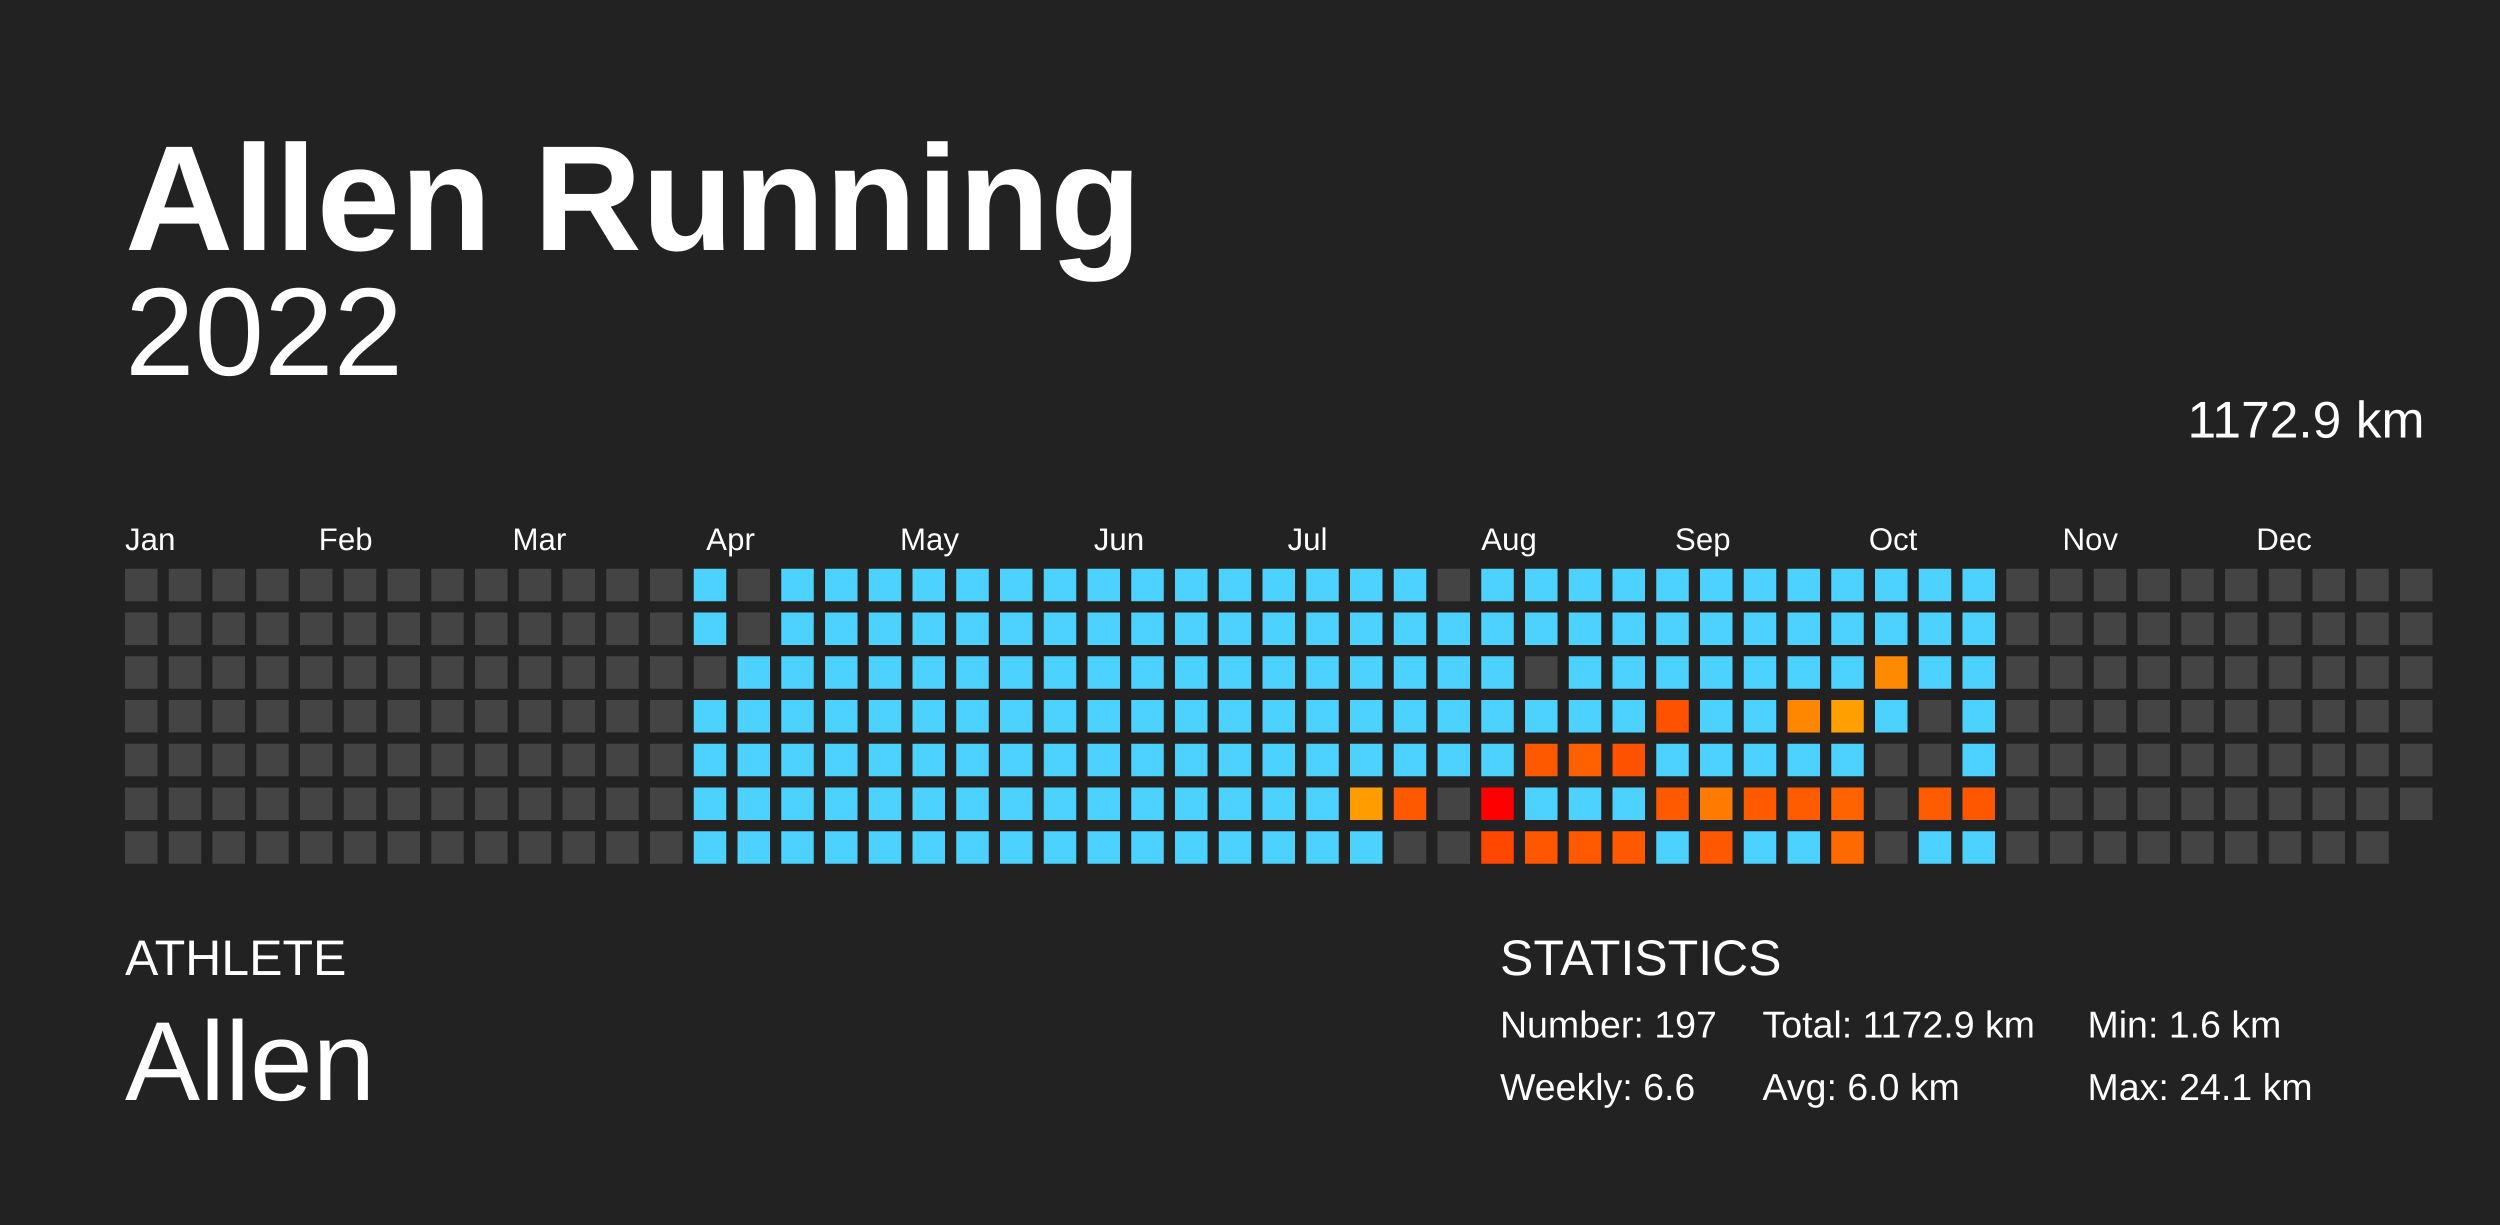
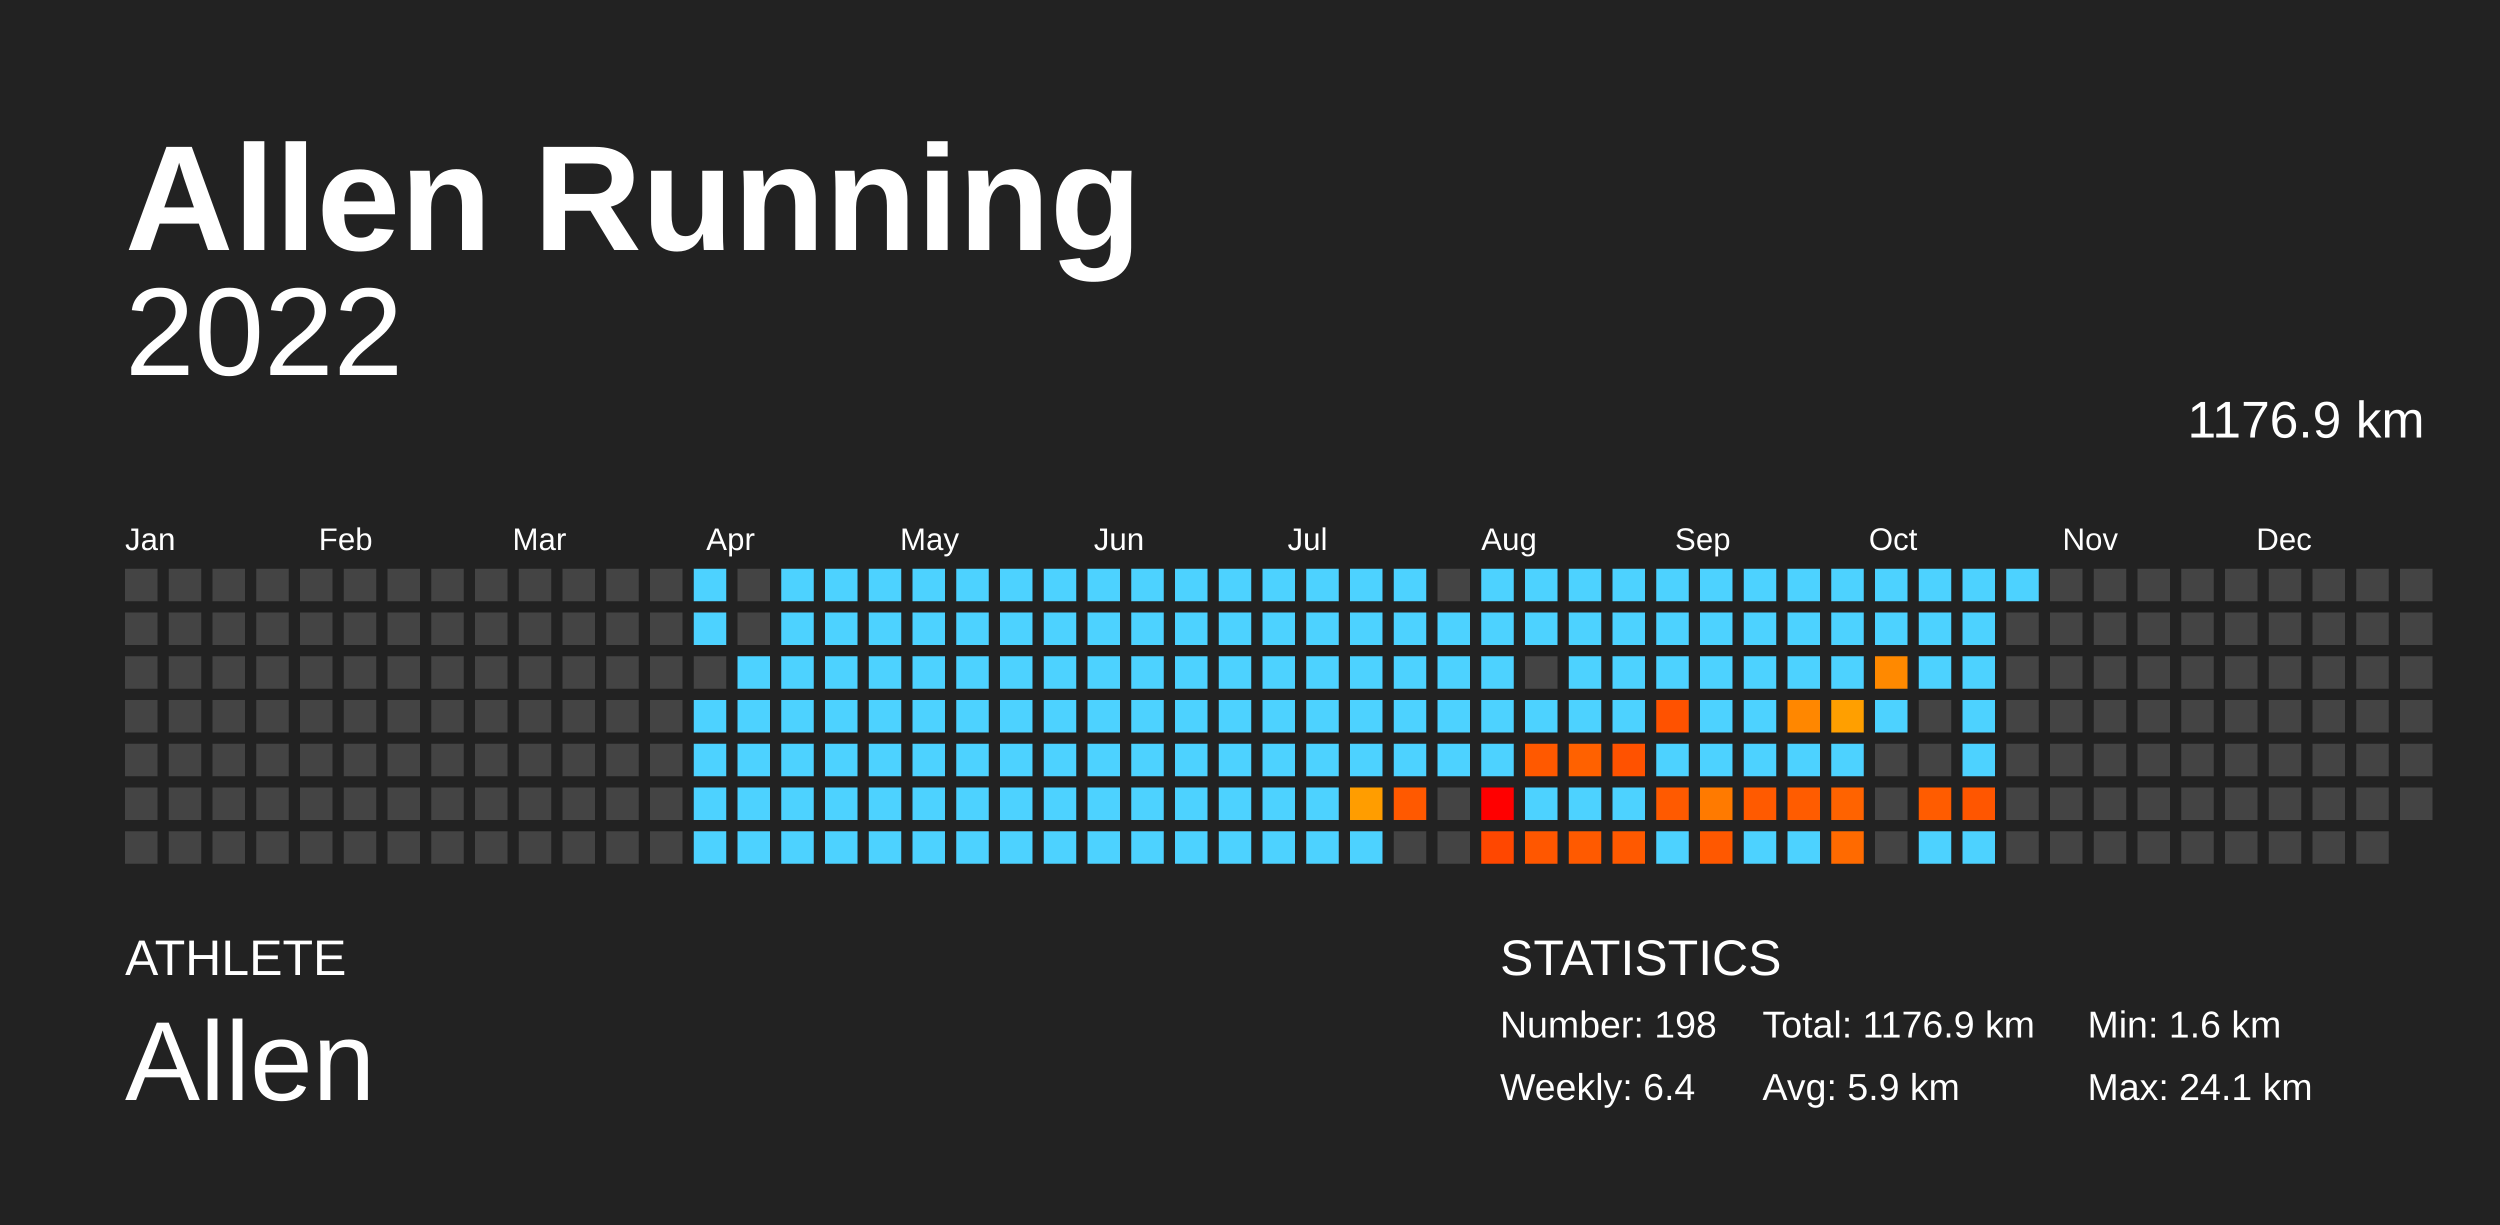
<svg xmlns="http://www.w3.org/2000/svg" baseProfile="full" height="98mm" version="1.1" viewBox="0,0,200,98" width="200mm">
  <defs />
  <rect fill="#222222" height="98" width="200" x="0" y="0" />
  <text fill="#FFFFFF" style="font-size:12px; font-family:Arial; font-weight:bold;" x="10" y="20">Allen Running</text>
  <text fill="#FFFFFF" style="font-size:4px; font-family:Arial" x="10" y="78">ATHLETE</text>
  <text fill="#FFFFFF" style="font-size:9px; font-family:Arial" x="10" y="88">Allen</text>
  <text fill="#FFFFFF" style="font-size:4px; font-family:Arial" x="120" y="78">STATISTICS</text>
-   <text fill="#FFFFFF" style="font-size:3px; font-family:Arial" x="120" y="83">Number: 197</text>
-   <text fill="#FFFFFF" style="font-size:3px; font-family:Arial" x="120" y="88">Weekly: 6.6</text>
-   <text fill="#FFFFFF" style="font-size:3px; font-family:Arial" x="141" y="83">Total: 1172.9 km</text>
-   <text fill="#FFFFFF" style="font-size:3px; font-family:Arial" x="141" y="88">Avg: 6.0 km</text>
+   <text fill="#FFFFFF" style="font-size:3px; font-family:Arial" x="120" y="83">Number: 198</text>
+   <text fill="#FFFFFF" style="font-size:3px; font-family:Arial" x="120" y="88">Weekly: 6.4</text>
+   <text fill="#FFFFFF" style="font-size:3px; font-family:Arial" x="141" y="83">Total: 1176.9 km</text>
+   <text fill="#FFFFFF" style="font-size:3px; font-family:Arial" x="141" y="88">Avg: 5.9 km</text>
  <text fill="#FFFFFF" style="font-size:3px; font-family:Arial" x="167" y="83">Min: 1.6 km</text>
  <text fill="#FFFFFF" style="font-size:3px; font-family:Arial" x="167" y="88">Max: 24.1 km</text>
  <text alignment-baseline="hanging" fill="#FFFFFF" style="font-size:10.0px; font-family:Arial;" x="10" y="30">2022</text>
-   <text alignment-baseline="hanging" fill="#FFFFFF" style="font-size:4.125px; font-family:Arial;" x="175" y="35">1172.9 km</text>
+   <text alignment-baseline="hanging" fill="#FFFFFF" style="font-size:4.125px; font-family:Arial;" x="175" y="35">1176.9 km</text>
  <text fill="#FFFFFF" style="font-size:2.5px; font-family:Arial" x="10.0" y="44">Jan</text>
  <text fill="#FFFFFF" style="font-size:2.5px; font-family:Arial" x="25.5" y="44">Feb</text>
  <text fill="#FFFFFF" style="font-size:2.5px; font-family:Arial" x="41.0" y="44">Mar</text>
  <text fill="#FFFFFF" style="font-size:2.5px; font-family:Arial" x="56.5" y="44">Apr</text>
  <text fill="#FFFFFF" style="font-size:2.5px; font-family:Arial" x="72.0" y="44">May</text>
  <text fill="#FFFFFF" style="font-size:2.5px; font-family:Arial" x="87.5" y="44">Jun</text>
  <text fill="#FFFFFF" style="font-size:2.5px; font-family:Arial" x="103.0" y="44">Jul</text>
  <text fill="#FFFFFF" style="font-size:2.5px; font-family:Arial" x="118.5" y="44">Aug</text>
  <text fill="#FFFFFF" style="font-size:2.5px; font-family:Arial" x="134.0" y="44">Sep</text>
  <text fill="#FFFFFF" style="font-size:2.5px; font-family:Arial" x="149.5" y="44">Oct</text>
  <text fill="#FFFFFF" style="font-size:2.5px; font-family:Arial" x="165.0" y="44">Nov</text>
  <text fill="#FFFFFF" style="font-size:2.5px; font-family:Arial" x="180.5" y="44">Dec</text>
  <rect fill="#444444" height="2.6" width="2.6" x="10.0" y="45.5" />
  <rect fill="#444444" height="2.6" width="2.6" x="10.0" y="49.0" />
  <rect fill="#444444" height="2.6" width="2.6" x="10.0" y="52.5" />
  <rect fill="#444444" height="2.6" width="2.6" x="10.0" y="56.0" />
  <rect fill="#444444" height="2.6" width="2.6" x="10.0" y="59.5" />
  <rect fill="#444444" height="2.6" width="2.6" x="10.0" y="63.0" />
  <rect fill="#444444" height="2.6" width="2.6" x="10.0" y="66.5" />
  <rect fill="#444444" height="2.6" width="2.6" x="13.5" y="45.5" />
  <rect fill="#444444" height="2.6" width="2.6" x="13.5" y="49.0" />
  <rect fill="#444444" height="2.6" width="2.6" x="13.5" y="52.5" />
  <rect fill="#444444" height="2.6" width="2.6" x="13.5" y="56.0" />
  <rect fill="#444444" height="2.6" width="2.6" x="13.5" y="59.5" />
  <rect fill="#444444" height="2.6" width="2.6" x="13.5" y="63.0" />
  <rect fill="#444444" height="2.6" width="2.6" x="13.5" y="66.5" />
  <rect fill="#444444" height="2.6" width="2.6" x="17.0" y="45.5" />
  <rect fill="#444444" height="2.6" width="2.6" x="17.0" y="49.0" />
  <rect fill="#444444" height="2.6" width="2.6" x="17.0" y="52.5" />
  <rect fill="#444444" height="2.6" width="2.6" x="17.0" y="56.0" />
  <rect fill="#444444" height="2.6" width="2.6" x="17.0" y="59.5" />
  <rect fill="#444444" height="2.6" width="2.6" x="17.0" y="63.0" />
  <rect fill="#444444" height="2.6" width="2.6" x="17.0" y="66.5" />
  <rect fill="#444444" height="2.6" width="2.6" x="20.5" y="45.5" />
  <rect fill="#444444" height="2.6" width="2.6" x="20.5" y="49.0" />
  <rect fill="#444444" height="2.6" width="2.6" x="20.5" y="52.5" />
  <rect fill="#444444" height="2.6" width="2.6" x="20.5" y="56.0" />
  <rect fill="#444444" height="2.6" width="2.6" x="20.5" y="59.5" />
  <rect fill="#444444" height="2.6" width="2.6" x="20.5" y="63.0" />
  <rect fill="#444444" height="2.6" width="2.6" x="20.5" y="66.5" />
  <rect fill="#444444" height="2.6" width="2.6" x="24.0" y="45.5" />
  <rect fill="#444444" height="2.6" width="2.6" x="24.0" y="49.0" />
  <rect fill="#444444" height="2.6" width="2.6" x="24.0" y="52.5" />
  <rect fill="#444444" height="2.6" width="2.6" x="24.0" y="56.0" />
  <rect fill="#444444" height="2.6" width="2.6" x="24.0" y="59.5" />
  <rect fill="#444444" height="2.6" width="2.6" x="24.0" y="63.0" />
  <rect fill="#444444" height="2.6" width="2.6" x="24.0" y="66.5" />
  <rect fill="#444444" height="2.6" width="2.6" x="27.5" y="45.5" />
  <rect fill="#444444" height="2.6" width="2.6" x="27.5" y="49.0" />
  <rect fill="#444444" height="2.6" width="2.6" x="27.5" y="52.5" />
  <rect fill="#444444" height="2.6" width="2.6" x="27.5" y="56.0" />
  <rect fill="#444444" height="2.6" width="2.6" x="27.5" y="59.5" />
  <rect fill="#444444" height="2.6" width="2.6" x="27.5" y="63.0" />
  <rect fill="#444444" height="2.6" width="2.6" x="27.5" y="66.5" />
  <rect fill="#444444" height="2.6" width="2.6" x="31.0" y="45.5" />
  <rect fill="#444444" height="2.6" width="2.6" x="31.0" y="49.0" />
  <rect fill="#444444" height="2.6" width="2.6" x="31.0" y="52.5" />
  <rect fill="#444444" height="2.6" width="2.6" x="31.0" y="56.0" />
  <rect fill="#444444" height="2.6" width="2.6" x="31.0" y="59.5" />
  <rect fill="#444444" height="2.6" width="2.6" x="31.0" y="63.0" />
  <rect fill="#444444" height="2.6" width="2.6" x="31.0" y="66.5" />
  <rect fill="#444444" height="2.6" width="2.6" x="34.5" y="45.5" />
  <rect fill="#444444" height="2.6" width="2.6" x="34.5" y="49.0" />
  <rect fill="#444444" height="2.6" width="2.6" x="34.5" y="52.5" />
  <rect fill="#444444" height="2.6" width="2.6" x="34.5" y="56.0" />
  <rect fill="#444444" height="2.6" width="2.6" x="34.5" y="59.5" />
  <rect fill="#444444" height="2.6" width="2.6" x="34.5" y="63.0" />
  <rect fill="#444444" height="2.6" width="2.6" x="34.5" y="66.5" />
  <rect fill="#444444" height="2.6" width="2.6" x="38.0" y="45.5" />
  <rect fill="#444444" height="2.6" width="2.6" x="38.0" y="49.0" />
  <rect fill="#444444" height="2.6" width="2.6" x="38.0" y="52.5" />
  <rect fill="#444444" height="2.6" width="2.6" x="38.0" y="56.0" />
  <rect fill="#444444" height="2.6" width="2.6" x="38.0" y="59.5" />
  <rect fill="#444444" height="2.6" width="2.6" x="38.0" y="63.0" />
  <rect fill="#444444" height="2.6" width="2.6" x="38.0" y="66.5" />
  <rect fill="#444444" height="2.6" width="2.6" x="41.5" y="45.5" />
  <rect fill="#444444" height="2.6" width="2.6" x="41.5" y="49.0" />
  <rect fill="#444444" height="2.6" width="2.6" x="41.5" y="52.5" />
  <rect fill="#444444" height="2.6" width="2.6" x="41.5" y="56.0" />
  <rect fill="#444444" height="2.6" width="2.6" x="41.5" y="59.5" />
  <rect fill="#444444" height="2.6" width="2.6" x="41.5" y="63.0" />
  <rect fill="#444444" height="2.6" width="2.6" x="41.5" y="66.5" />
  <rect fill="#444444" height="2.6" width="2.6" x="45.0" y="45.5" />
  <rect fill="#444444" height="2.6" width="2.6" x="45.0" y="49.0" />
  <rect fill="#444444" height="2.6" width="2.6" x="45.0" y="52.5" />
  <rect fill="#444444" height="2.6" width="2.6" x="45.0" y="56.0" />
  <rect fill="#444444" height="2.6" width="2.6" x="45.0" y="59.5" />
  <rect fill="#444444" height="2.6" width="2.6" x="45.0" y="63.0" />
  <rect fill="#444444" height="2.6" width="2.6" x="45.0" y="66.5" />
  <rect fill="#444444" height="2.6" width="2.6" x="48.5" y="45.5" />
  <rect fill="#444444" height="2.6" width="2.6" x="48.5" y="49.0" />
  <rect fill="#444444" height="2.6" width="2.6" x="48.5" y="52.5" />
  <rect fill="#444444" height="2.6" width="2.6" x="48.5" y="56.0" />
  <rect fill="#444444" height="2.6" width="2.6" x="48.5" y="59.5" />
  <rect fill="#444444" height="2.6" width="2.6" x="48.5" y="63.0" />
  <rect fill="#444444" height="2.6" width="2.6" x="48.5" y="66.5" />
  <rect fill="#444444" height="2.6" width="2.6" x="52.0" y="45.5" />
  <rect fill="#444444" height="2.6" width="2.6" x="52.0" y="49.0" />
  <rect fill="#444444" height="2.6" width="2.6" x="52.0" y="52.5" />
  <rect fill="#444444" height="2.6" width="2.6" x="52.0" y="56.0" />
  <rect fill="#444444" height="2.6" width="2.6" x="52.0" y="59.5" />
  <rect fill="#444444" height="2.6" width="2.6" x="52.0" y="63.0" />
  <rect fill="#444444" height="2.6" width="2.6" x="52.0" y="66.5" />
  <rect fill="#4dd2ff" height="2.6" width="2.6" x="55.5" y="45.5" />
  <rect fill="#4dd2ff" height="2.6" width="2.6" x="55.5" y="49.0" />
  <rect fill="#444444" height="2.6" width="2.6" x="55.5" y="52.5" />
  <rect fill="#4dd2ff" height="2.6" width="2.6" x="55.5" y="56.0" />
  <rect fill="#4dd2ff" height="2.6" width="2.6" x="55.5" y="59.5" />
  <rect fill="#4dd2ff" height="2.6" width="2.6" x="55.5" y="63.0" />
  <rect fill="#4dd2ff" height="2.6" width="2.6" x="55.5" y="66.5" />
  <rect fill="#444444" height="2.6" width="2.6" x="59.0" y="45.5" />
  <rect fill="#444444" height="2.6" width="2.6" x="59.0" y="49.0" />
  <rect fill="#4dd2ff" height="2.6" width="2.6" x="59.0" y="52.5" />
  <rect fill="#4dd2ff" height="2.6" width="2.6" x="59.0" y="56.0" />
  <rect fill="#4dd2ff" height="2.6" width="2.6" x="59.0" y="59.5" />
  <rect fill="#4dd2ff" height="2.6" width="2.6" x="59.0" y="63.0" />
  <rect fill="#4dd2ff" height="2.6" width="2.6" x="59.0" y="66.5" />
  <rect fill="#4dd2ff" height="2.6" width="2.6" x="62.5" y="45.5" />
  <rect fill="#4dd2ff" height="2.6" width="2.6" x="62.5" y="49.0" />
  <rect fill="#4dd2ff" height="2.6" width="2.6" x="62.5" y="52.5" />
  <rect fill="#4dd2ff" height="2.6" width="2.6" x="62.5" y="56.0" />
  <rect fill="#4dd2ff" height="2.6" width="2.6" x="62.5" y="59.5" />
  <rect fill="#4dd2ff" height="2.6" width="2.6" x="62.5" y="63.0" />
  <rect fill="#4dd2ff" height="2.6" width="2.6" x="62.5" y="66.5" />
  <rect fill="#4dd2ff" height="2.6" width="2.6" x="66.0" y="45.5" />
  <rect fill="#4dd2ff" height="2.6" width="2.6" x="66.0" y="49.0" />
  <rect fill="#4dd2ff" height="2.6" width="2.6" x="66.0" y="52.5" />
  <rect fill="#4dd2ff" height="2.6" width="2.6" x="66.0" y="56.0" />
  <rect fill="#4dd2ff" height="2.6" width="2.6" x="66.0" y="59.5" />
  <rect fill="#4dd2ff" height="2.6" width="2.6" x="66.0" y="63.0" />
  <rect fill="#4dd2ff" height="2.6" width="2.6" x="66.0" y="66.5" />
  <rect fill="#4dd2ff" height="2.6" width="2.6" x="69.5" y="45.5" />
  <rect fill="#4dd2ff" height="2.6" width="2.6" x="69.5" y="49.0" />
  <rect fill="#4dd2ff" height="2.6" width="2.6" x="69.5" y="52.5" />
  <rect fill="#4dd2ff" height="2.6" width="2.6" x="69.5" y="56.0" />
  <rect fill="#4dd2ff" height="2.6" width="2.6" x="69.5" y="59.5" />
  <rect fill="#4dd2ff" height="2.6" width="2.6" x="69.5" y="63.0" />
  <rect fill="#4dd2ff" height="2.6" width="2.6" x="69.5" y="66.5" />
  <rect fill="#4dd2ff" height="2.6" width="2.6" x="73.0" y="45.5" />
  <rect fill="#4dd2ff" height="2.6" width="2.6" x="73.0" y="49.0" />
  <rect fill="#4dd2ff" height="2.6" width="2.6" x="73.0" y="52.5" />
  <rect fill="#4dd2ff" height="2.6" width="2.6" x="73.0" y="56.0" />
  <rect fill="#4dd2ff" height="2.6" width="2.6" x="73.0" y="59.5" />
  <rect fill="#4dd2ff" height="2.6" width="2.6" x="73.0" y="63.0" />
  <rect fill="#4dd2ff" height="2.6" width="2.6" x="73.0" y="66.5" />
  <rect fill="#4dd2ff" height="2.6" width="2.6" x="76.5" y="45.5" />
  <rect fill="#4dd2ff" height="2.6" width="2.6" x="76.5" y="49.0" />
  <rect fill="#4dd2ff" height="2.6" width="2.6" x="76.5" y="52.5" />
  <rect fill="#4dd2ff" height="2.6" width="2.6" x="76.5" y="56.0" />
  <rect fill="#4dd2ff" height="2.6" width="2.6" x="76.5" y="59.5" />
  <rect fill="#4dd2ff" height="2.6" width="2.6" x="76.5" y="63.0" />
  <rect fill="#4dd2ff" height="2.6" width="2.6" x="76.5" y="66.5" />
  <rect fill="#4dd2ff" height="2.6" width="2.6" x="80.0" y="45.5" />
  <rect fill="#4dd2ff" height="2.6" width="2.6" x="80.0" y="49.0" />
  <rect fill="#4dd2ff" height="2.6" width="2.6" x="80.0" y="52.5" />
  <rect fill="#4dd2ff" height="2.6" width="2.6" x="80.0" y="56.0" />
  <rect fill="#4dd2ff" height="2.6" width="2.6" x="80.0" y="59.5" />
  <rect fill="#4dd2ff" height="2.6" width="2.6" x="80.0" y="63.0" />
  <rect fill="#4dd2ff" height="2.6" width="2.6" x="80.0" y="66.5" />
  <rect fill="#4dd2ff" height="2.6" width="2.6" x="83.5" y="45.5" />
  <rect fill="#4dd2ff" height="2.6" width="2.6" x="83.5" y="49.0" />
  <rect fill="#4dd2ff" height="2.6" width="2.6" x="83.5" y="52.5" />
  <rect fill="#4dd2ff" height="2.6" width="2.6" x="83.5" y="56.0" />
  <rect fill="#4dd2ff" height="2.6" width="2.6" x="83.5" y="59.5" />
  <rect fill="#4dd2ff" height="2.6" width="2.6" x="83.5" y="63.0" />
  <rect fill="#4dd2ff" height="2.6" width="2.6" x="83.5" y="66.5" />
  <rect fill="#4dd2ff" height="2.6" width="2.6" x="87.0" y="45.5" />
  <rect fill="#4dd2ff" height="2.6" width="2.6" x="87.0" y="49.0" />
  <rect fill="#4dd2ff" height="2.6" width="2.6" x="87.0" y="52.5" />
  <rect fill="#4dd2ff" height="2.6" width="2.6" x="87.0" y="56.0" />
  <rect fill="#4dd2ff" height="2.6" width="2.6" x="87.0" y="59.5" />
  <rect fill="#4dd2ff" height="2.6" width="2.6" x="87.0" y="63.0" />
  <rect fill="#4dd2ff" height="2.6" width="2.6" x="87.0" y="66.5" />
  <rect fill="#4dd2ff" height="2.6" width="2.6" x="90.5" y="45.5" />
  <rect fill="#4dd2ff" height="2.6" width="2.6" x="90.5" y="49.0" />
  <rect fill="#4dd2ff" height="2.6" width="2.6" x="90.5" y="52.5" />
  <rect fill="#4dd2ff" height="2.6" width="2.6" x="90.5" y="56.0" />
  <rect fill="#4dd2ff" height="2.6" width="2.6" x="90.5" y="59.5" />
  <rect fill="#4dd2ff" height="2.6" width="2.6" x="90.5" y="63.0" />
  <rect fill="#4dd2ff" height="2.6" width="2.6" x="90.5" y="66.5" />
  <rect fill="#4dd2ff" height="2.6" width="2.6" x="94.0" y="45.5" />
  <rect fill="#4dd2ff" height="2.6" width="2.6" x="94.0" y="49.0" />
  <rect fill="#4dd2ff" height="2.6" width="2.6" x="94.0" y="52.5" />
  <rect fill="#4dd2ff" height="2.6" width="2.6" x="94.0" y="56.0" />
  <rect fill="#4dd2ff" height="2.6" width="2.6" x="94.0" y="59.5" />
  <rect fill="#4dd2ff" height="2.6" width="2.6" x="94.0" y="63.0" />
  <rect fill="#4dd2ff" height="2.6" width="2.6" x="94.0" y="66.5" />
  <rect fill="#4dd2ff" height="2.6" width="2.6" x="97.5" y="45.5" />
  <rect fill="#4dd2ff" height="2.6" width="2.6" x="97.5" y="49.0" />
  <rect fill="#4dd2ff" height="2.6" width="2.6" x="97.5" y="52.5" />
  <rect fill="#4dd2ff" height="2.6" width="2.6" x="97.5" y="56.0" />
  <rect fill="#4dd2ff" height="2.6" width="2.6" x="97.5" y="59.5" />
  <rect fill="#4dd2ff" height="2.6" width="2.6" x="97.5" y="63.0" />
  <rect fill="#4dd2ff" height="2.6" width="2.6" x="97.5" y="66.5" />
  <rect fill="#4dd2ff" height="2.6" width="2.6" x="101.0" y="45.5" />
  <rect fill="#4dd2ff" height="2.6" width="2.6" x="101.0" y="49.0" />
  <rect fill="#4dd2ff" height="2.6" width="2.6" x="101.0" y="52.5" />
  <rect fill="#4dd2ff" height="2.6" width="2.6" x="101.0" y="56.0" />
  <rect fill="#4dd2ff" height="2.6" width="2.6" x="101.0" y="59.5" />
  <rect fill="#4dd2ff" height="2.6" width="2.6" x="101.0" y="63.0" />
  <rect fill="#4dd2ff" height="2.6" width="2.6" x="101.0" y="66.5" />
  <rect fill="#4dd2ff" height="2.6" width="2.6" x="104.5" y="45.5" />
  <rect fill="#4dd2ff" height="2.6" width="2.6" x="104.5" y="49.0" />
  <rect fill="#4dd2ff" height="2.6" width="2.6" x="104.5" y="52.5" />
  <rect fill="#4dd2ff" height="2.6" width="2.6" x="104.5" y="56.0" />
  <rect fill="#4dd2ff" height="2.6" width="2.6" x="104.5" y="59.5" />
  <rect fill="#4dd2ff" height="2.6" width="2.6" x="104.5" y="63.0" />
  <rect fill="#4dd2ff" height="2.6" width="2.6" x="104.5" y="66.5" />
  <rect fill="#4dd2ff" height="2.6" width="2.6" x="108.0" y="45.5" />
  <rect fill="#4dd2ff" height="2.6" width="2.6" x="108.0" y="49.0" />
  <rect fill="#4dd2ff" height="2.6" width="2.6" x="108.0" y="52.5" />
  <rect fill="#4dd2ff" height="2.6" width="2.6" x="108.0" y="56.0" />
  <rect fill="#4dd2ff" height="2.6" width="2.6" x="108.0" y="59.5" />
  <rect fill="#ff9d00" height="2.6" width="2.6" x="108.0" y="63.0" />
  <rect fill="#4dd2ff" height="2.6" width="2.6" x="108.0" y="66.5" />
  <rect fill="#4dd2ff" height="2.6" width="2.6" x="111.5" y="45.5" />
  <rect fill="#4dd2ff" height="2.6" width="2.6" x="111.5" y="49.0" />
  <rect fill="#4dd2ff" height="2.6" width="2.6" x="111.5" y="52.5" />
  <rect fill="#4dd2ff" height="2.6" width="2.6" x="111.5" y="56.0" />
  <rect fill="#4dd2ff" height="2.6" width="2.6" x="111.5" y="59.5" />
  <rect fill="#ff5900" height="2.6" width="2.6" x="111.5" y="63.0" />
  <rect fill="#444444" height="2.6" width="2.6" x="111.5" y="66.5" />
  <rect fill="#444444" height="2.6" width="2.6" x="115.0" y="45.5" />
  <rect fill="#4dd2ff" height="2.6" width="2.6" x="115.0" y="49.0" />
  <rect fill="#4dd2ff" height="2.6" width="2.6" x="115.0" y="52.5" />
  <rect fill="#4dd2ff" height="2.6" width="2.6" x="115.0" y="56.0" />
  <rect fill="#4dd2ff" height="2.6" width="2.6" x="115.0" y="59.5" />
  <rect fill="#444444" height="2.6" width="2.6" x="115.0" y="63.0" />
  <rect fill="#444444" height="2.6" width="2.6" x="115.0" y="66.5" />
  <rect fill="#4dd2ff" height="2.6" width="2.6" x="118.5" y="45.5" />
  <rect fill="#4dd2ff" height="2.6" width="2.6" x="118.5" y="49.0" />
  <rect fill="#4dd2ff" height="2.6" width="2.6" x="118.5" y="52.5" />
  <rect fill="#4dd2ff" height="2.6" width="2.6" x="118.5" y="56.0" />
  <rect fill="#4dd2ff" height="2.6" width="2.6" x="118.5" y="59.5" />
  <rect fill="red" height="2.6" width="2.6" x="118.5" y="63.0" />
  <rect fill="#ff4700" height="2.6" width="2.6" x="118.5" y="66.5" />
  <rect fill="#4dd2ff" height="2.6" width="2.6" x="122.0" y="45.5" />
  <rect fill="#4dd2ff" height="2.6" width="2.6" x="122.0" y="49.0" />
  <rect fill="#444444" height="2.6" width="2.6" x="122.0" y="52.5" />
  <rect fill="#4dd2ff" height="2.6" width="2.6" x="122.0" y="56.0" />
  <rect fill="#ff5900" height="2.6" width="2.6" x="122.0" y="59.5" />
  <rect fill="#4dd2ff" height="2.6" width="2.6" x="122.0" y="63.0" />
  <rect fill="#ff5700" height="2.6" width="2.6" x="122.0" y="66.5" />
  <rect fill="#4dd2ff" height="2.6" width="2.6" x="125.5" y="45.5" />
  <rect fill="#4dd2ff" height="2.6" width="2.6" x="125.5" y="49.0" />
  <rect fill="#4dd2ff" height="2.6" width="2.6" x="125.5" y="52.5" />
  <rect fill="#4dd2ff" height="2.6" width="2.6" x="125.5" y="56.0" />
  <rect fill="#ff6100" height="2.6" width="2.6" x="125.5" y="59.5" />
  <rect fill="#4dd2ff" height="2.6" width="2.6" x="125.5" y="63.0" />
  <rect fill="#ff5a00" height="2.6" width="2.6" x="125.5" y="66.5" />
  <rect fill="#4dd2ff" height="2.6" width="2.6" x="129.0" y="45.5" />
  <rect fill="#4dd2ff" height="2.6" width="2.6" x="129.0" y="49.0" />
  <rect fill="#4dd2ff" height="2.6" width="2.6" x="129.0" y="52.5" />
  <rect fill="#4dd2ff" height="2.6" width="2.6" x="129.0" y="56.0" />
  <rect fill="#ff5200" height="2.6" width="2.6" x="129.0" y="59.5" />
  <rect fill="#4dd2ff" height="2.6" width="2.6" x="129.0" y="63.0" />
  <rect fill="#ff5900" height="2.6" width="2.6" x="129.0" y="66.5" />
  <rect fill="#4dd2ff" height="2.6" width="2.6" x="132.5" y="45.5" />
  <rect fill="#4dd2ff" height="2.6" width="2.6" x="132.5" y="49.0" />
  <rect fill="#4dd2ff" height="2.6" width="2.6" x="132.5" y="52.5" />
  <rect fill="#ff5200" height="2.6" width="2.6" x="132.5" y="56.0" />
  <rect fill="#4dd2ff" height="2.6" width="2.6" x="132.5" y="59.5" />
  <rect fill="#ff5a00" height="2.6" width="2.6" x="132.5" y="63.0" />
  <rect fill="#4dd2ff" height="2.6" width="2.6" x="132.5" y="66.5" />
  <rect fill="#4dd2ff" height="2.6" width="2.6" x="136.0" y="45.5" />
  <rect fill="#4dd2ff" height="2.6" width="2.6" x="136.0" y="49.0" />
  <rect fill="#4dd2ff" height="2.6" width="2.6" x="136.0" y="52.5" />
  <rect fill="#4dd2ff" height="2.6" width="2.6" x="136.0" y="56.0" />
  <rect fill="#4dd2ff" height="2.6" width="2.6" x="136.0" y="59.5" />
  <rect fill="#ff7a00" height="2.6" width="2.6" x="136.0" y="63.0" />
  <rect fill="#ff5800" height="2.6" width="2.6" x="136.0" y="66.5" />
  <rect fill="#4dd2ff" height="2.6" width="2.6" x="139.5" y="45.5" />
  <rect fill="#4dd2ff" height="2.6" width="2.6" x="139.5" y="49.0" />
  <rect fill="#4dd2ff" height="2.6" width="2.6" x="139.5" y="52.5" />
  <rect fill="#4dd2ff" height="2.6" width="2.6" x="139.5" y="56.0" />
  <rect fill="#4dd2ff" height="2.6" width="2.6" x="139.5" y="59.5" />
  <rect fill="#ff5a00" height="2.6" width="2.6" x="139.5" y="63.0" />
  <rect fill="#4dd2ff" height="2.6" width="2.6" x="139.5" y="66.5" />
  <rect fill="#4dd2ff" height="2.6" width="2.6" x="143.0" y="45.5" />
  <rect fill="#4dd2ff" height="2.6" width="2.6" x="143.0" y="49.0" />
  <rect fill="#4dd2ff" height="2.6" width="2.6" x="143.0" y="52.5" />
  <rect fill="#ff8700" height="2.6" width="2.6" x="143.0" y="56.0" />
  <rect fill="#4dd2ff" height="2.6" width="2.6" x="143.0" y="59.5" />
  <rect fill="#ff5c00" height="2.6" width="2.6" x="143.0" y="63.0" />
  <rect fill="#4dd2ff" height="2.6" width="2.6" x="143.0" y="66.5" />
  <rect fill="#4dd2ff" height="2.6" width="2.6" x="146.5" y="45.5" />
  <rect fill="#4dd2ff" height="2.6" width="2.6" x="146.5" y="49.0" />
  <rect fill="#4dd2ff" height="2.6" width="2.6" x="146.5" y="52.5" />
  <rect fill="#ff9f00" height="2.6" width="2.6" x="146.5" y="56.0" />
  <rect fill="#4dd2ff" height="2.6" width="2.6" x="146.5" y="59.5" />
  <rect fill="#ff6300" height="2.6" width="2.6" x="146.5" y="63.0" />
  <rect fill="#ff6a00" height="2.6" width="2.6" x="146.5" y="66.5" />
  <rect fill="#4dd2ff" height="2.6" width="2.6" x="150.0" y="45.5" />
  <rect fill="#4dd2ff" height="2.6" width="2.6" x="150.0" y="49.0" />
  <rect fill="#ff8900" height="2.6" width="2.6" x="150.0" y="52.5" />
  <rect fill="#4dd2ff" height="2.6" width="2.6" x="150.0" y="56.0" />
  <rect fill="#444444" height="2.6" width="2.6" x="150.0" y="59.5" />
  <rect fill="#444444" height="2.6" width="2.6" x="150.0" y="63.0" />
  <rect fill="#444444" height="2.6" width="2.6" x="150.0" y="66.5" />
  <rect fill="#4dd2ff" height="2.6" width="2.6" x="153.5" y="45.5" />
  <rect fill="#4dd2ff" height="2.6" width="2.6" x="153.5" y="49.0" />
  <rect fill="#4dd2ff" height="2.6" width="2.6" x="153.5" y="52.5" />
  <rect fill="#444444" height="2.6" width="2.6" x="153.5" y="56.0" />
  <rect fill="#444444" height="2.6" width="2.6" x="153.5" y="59.5" />
  <rect fill="#ff5c00" height="2.6" width="2.6" x="153.5" y="63.0" />
  <rect fill="#4dd2ff" height="2.6" width="2.6" x="153.5" y="66.5" />
  <rect fill="#4dd2ff" height="2.6" width="2.6" x="157.0" y="45.5" />
  <rect fill="#4dd2ff" height="2.6" width="2.6" x="157.0" y="49.0" />
  <rect fill="#4dd2ff" height="2.6" width="2.6" x="157.0" y="52.5" />
  <rect fill="#4dd2ff" height="2.6" width="2.6" x="157.0" y="56.0" />
  <rect fill="#4dd2ff" height="2.6" width="2.6" x="157.0" y="59.5" />
  <rect fill="#ff5600" height="2.6" width="2.6" x="157.0" y="63.0" />
  <rect fill="#4dd2ff" height="2.6" width="2.6" x="157.0" y="66.5" />
-   <rect fill="#444444" height="2.6" width="2.6" x="160.5" y="45.5" />
+   <rect fill="#4dd2ff" height="2.6" width="2.6" x="160.5" y="45.5" />
  <rect fill="#444444" height="2.6" width="2.6" x="160.5" y="49.0" />
  <rect fill="#444444" height="2.6" width="2.6" x="160.5" y="52.5" />
  <rect fill="#444444" height="2.6" width="2.6" x="160.5" y="56.0" />
  <rect fill="#444444" height="2.6" width="2.6" x="160.5" y="59.5" />
  <rect fill="#444444" height="2.6" width="2.6" x="160.5" y="63.0" />
  <rect fill="#444444" height="2.6" width="2.6" x="160.5" y="66.5" />
  <rect fill="#444444" height="2.6" width="2.6" x="164.0" y="45.5" />
  <rect fill="#444444" height="2.6" width="2.6" x="164.0" y="49.0" />
  <rect fill="#444444" height="2.6" width="2.6" x="164.0" y="52.5" />
  <rect fill="#444444" height="2.6" width="2.6" x="164.0" y="56.0" />
  <rect fill="#444444" height="2.6" width="2.6" x="164.0" y="59.5" />
  <rect fill="#444444" height="2.6" width="2.6" x="164.0" y="63.0" />
  <rect fill="#444444" height="2.6" width="2.6" x="164.0" y="66.5" />
  <rect fill="#444444" height="2.6" width="2.6" x="167.5" y="45.5" />
  <rect fill="#444444" height="2.6" width="2.6" x="167.5" y="49.0" />
  <rect fill="#444444" height="2.6" width="2.6" x="167.5" y="52.5" />
  <rect fill="#444444" height="2.6" width="2.6" x="167.5" y="56.0" />
  <rect fill="#444444" height="2.6" width="2.6" x="167.5" y="59.5" />
  <rect fill="#444444" height="2.6" width="2.6" x="167.5" y="63.0" />
  <rect fill="#444444" height="2.6" width="2.6" x="167.5" y="66.5" />
  <rect fill="#444444" height="2.6" width="2.6" x="171.0" y="45.5" />
  <rect fill="#444444" height="2.6" width="2.6" x="171.0" y="49.0" />
  <rect fill="#444444" height="2.6" width="2.6" x="171.0" y="52.5" />
  <rect fill="#444444" height="2.6" width="2.6" x="171.0" y="56.0" />
  <rect fill="#444444" height="2.6" width="2.6" x="171.0" y="59.5" />
  <rect fill="#444444" height="2.6" width="2.6" x="171.0" y="63.0" />
  <rect fill="#444444" height="2.6" width="2.6" x="171.0" y="66.5" />
  <rect fill="#444444" height="2.6" width="2.6" x="174.5" y="45.5" />
  <rect fill="#444444" height="2.6" width="2.6" x="174.5" y="49.0" />
  <rect fill="#444444" height="2.6" width="2.6" x="174.5" y="52.5" />
  <rect fill="#444444" height="2.6" width="2.6" x="174.5" y="56.0" />
  <rect fill="#444444" height="2.6" width="2.6" x="174.5" y="59.5" />
  <rect fill="#444444" height="2.6" width="2.6" x="174.5" y="63.0" />
  <rect fill="#444444" height="2.6" width="2.6" x="174.5" y="66.5" />
  <rect fill="#444444" height="2.6" width="2.6" x="178.0" y="45.5" />
  <rect fill="#444444" height="2.6" width="2.6" x="178.0" y="49.0" />
  <rect fill="#444444" height="2.6" width="2.6" x="178.0" y="52.5" />
  <rect fill="#444444" height="2.6" width="2.6" x="178.0" y="56.0" />
  <rect fill="#444444" height="2.6" width="2.6" x="178.0" y="59.5" />
  <rect fill="#444444" height="2.6" width="2.6" x="178.0" y="63.0" />
  <rect fill="#444444" height="2.6" width="2.6" x="178.0" y="66.5" />
  <rect fill="#444444" height="2.6" width="2.6" x="181.5" y="45.5" />
  <rect fill="#444444" height="2.6" width="2.6" x="181.5" y="49.0" />
  <rect fill="#444444" height="2.6" width="2.6" x="181.5" y="52.5" />
  <rect fill="#444444" height="2.6" width="2.6" x="181.5" y="56.0" />
  <rect fill="#444444" height="2.6" width="2.6" x="181.5" y="59.5" />
  <rect fill="#444444" height="2.6" width="2.6" x="181.5" y="63.0" />
  <rect fill="#444444" height="2.6" width="2.6" x="181.5" y="66.5" />
  <rect fill="#444444" height="2.6" width="2.6" x="185.0" y="45.5" />
  <rect fill="#444444" height="2.6" width="2.6" x="185.0" y="49.0" />
  <rect fill="#444444" height="2.6" width="2.6" x="185.0" y="52.5" />
  <rect fill="#444444" height="2.6" width="2.6" x="185.0" y="56.0" />
  <rect fill="#444444" height="2.6" width="2.6" x="185.0" y="59.5" />
  <rect fill="#444444" height="2.6" width="2.6" x="185.0" y="63.0" />
  <rect fill="#444444" height="2.6" width="2.6" x="185.0" y="66.5" />
  <rect fill="#444444" height="2.6" width="2.6" x="188.5" y="45.5" />
  <rect fill="#444444" height="2.6" width="2.6" x="188.5" y="49.0" />
  <rect fill="#444444" height="2.6" width="2.6" x="188.5" y="52.5" />
  <rect fill="#444444" height="2.6" width="2.6" x="188.5" y="56.0" />
  <rect fill="#444444" height="2.6" width="2.6" x="188.5" y="59.5" />
  <rect fill="#444444" height="2.6" width="2.6" x="188.5" y="63.0" />
  <rect fill="#444444" height="2.6" width="2.6" x="188.5" y="66.5" />
  <rect fill="#444444" height="2.6" width="2.6" x="192.0" y="45.5" />
  <rect fill="#444444" height="2.6" width="2.6" x="192.0" y="49.0" />
  <rect fill="#444444" height="2.6" width="2.6" x="192.0" y="52.5" />
  <rect fill="#444444" height="2.6" width="2.6" x="192.0" y="56.0" />
  <rect fill="#444444" height="2.6" width="2.6" x="192.0" y="59.5" />
  <rect fill="#444444" height="2.6" width="2.6" x="192.0" y="63.0" />
</svg>
